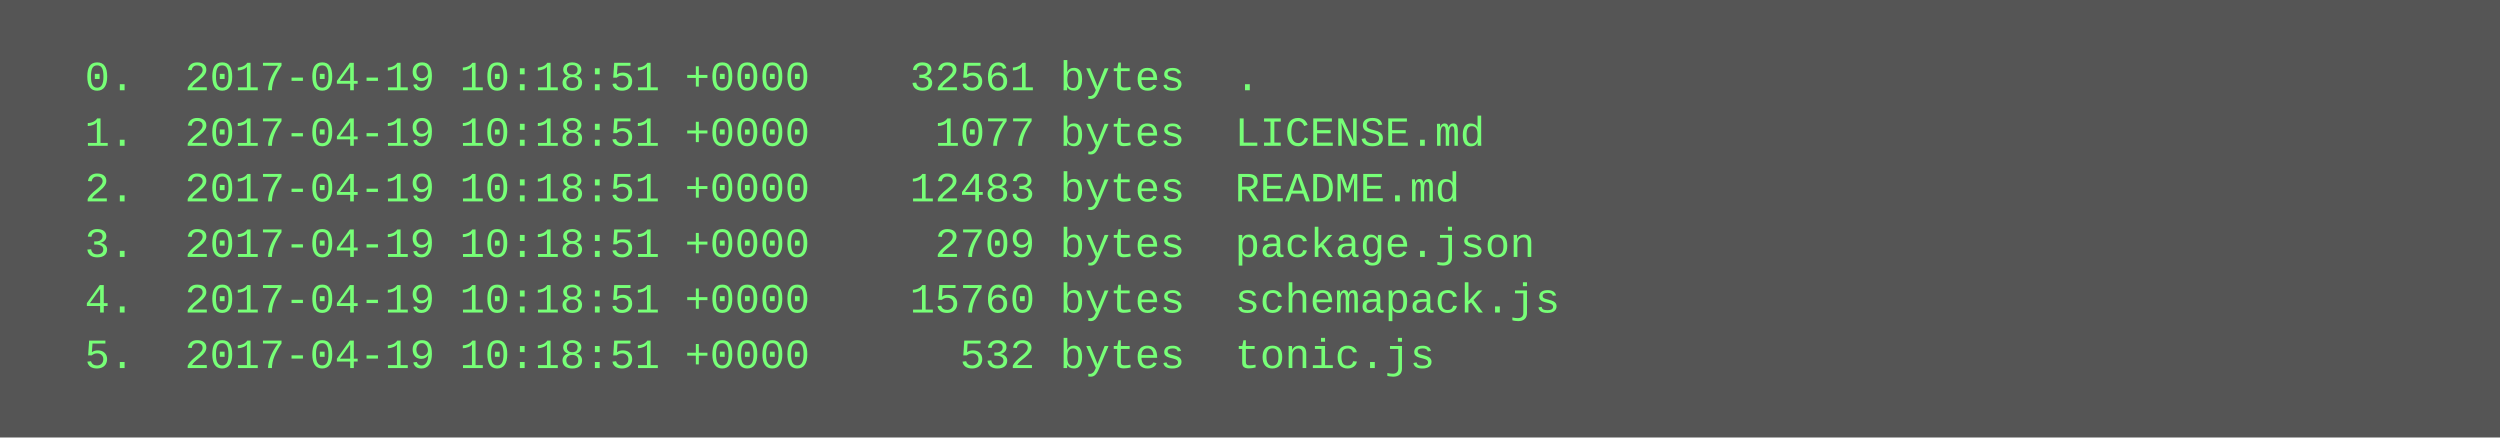
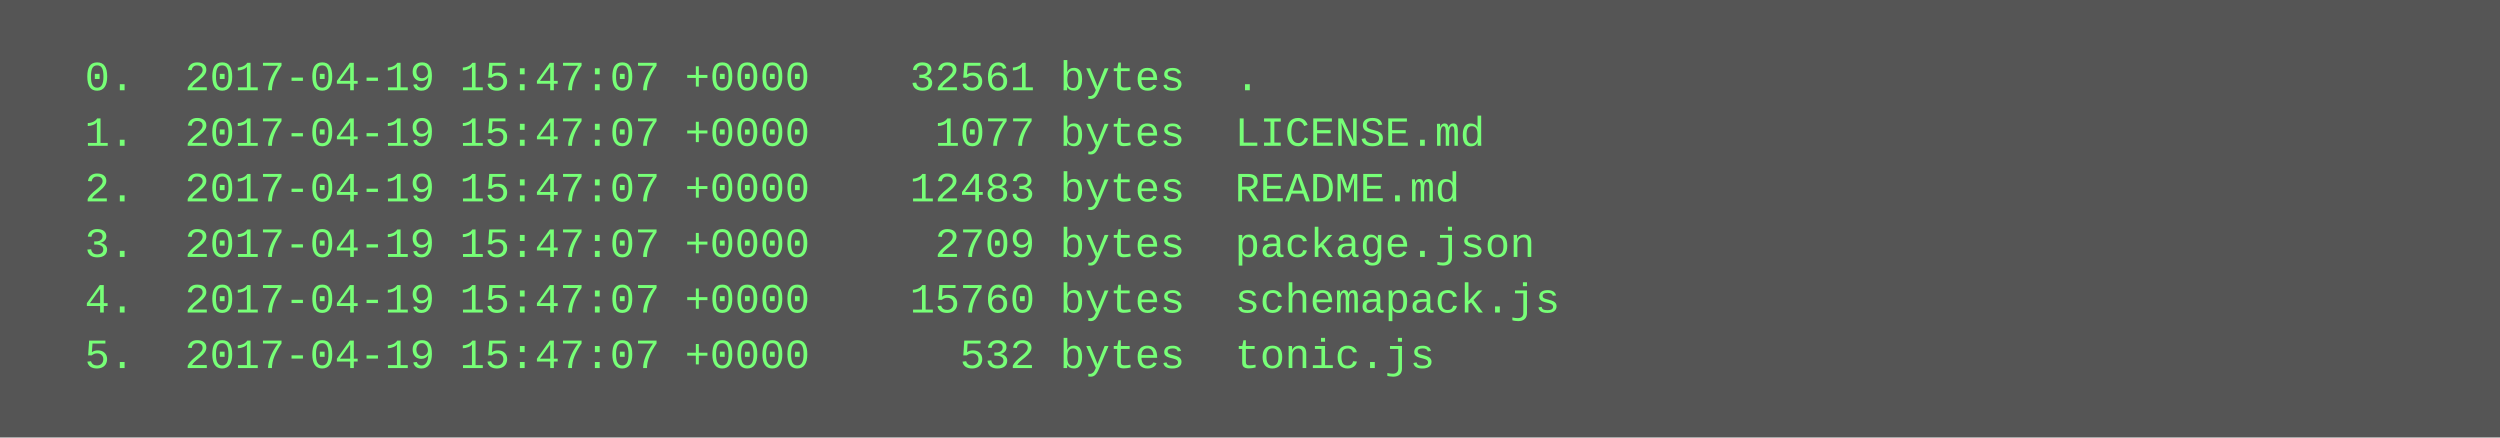
<svg xmlns="http://www.w3.org/2000/svg" height="126" width="720">
  <rect height="126" fill="#555" width="720" />
  <text fill="#7f7" font-family="Courier New" font-size="12" xml:space="preserve">
-     <tspan x="10" y="26">  0.  2017-04-19 10:18:51 +0000    32561 bytes  .</tspan>
-     <tspan x="10" y="42">  1.  2017-04-19 10:18:51 +0000     1077 bytes  LICENSE.md</tspan>
-     <tspan x="10" y="58">  2.  2017-04-19 10:18:51 +0000    12483 bytes  README.md</tspan>
-     <tspan x="10" y="74">  3.  2017-04-19 10:18:51 +0000     2709 bytes  package.json</tspan>
-     <tspan x="10" y="90">  4.  2017-04-19 10:18:51 +0000    15760 bytes  schemapack.js</tspan>
-     <tspan x="10" y="106">  5.  2017-04-19 10:18:51 +0000      532 bytes  tonic.js</tspan>
+     <tspan x="10" y="26">  0.  2017-04-19 15:47:07 +0000    32561 bytes  .</tspan>
+     <tspan x="10" y="42">  1.  2017-04-19 15:47:07 +0000     1077 bytes  LICENSE.md</tspan>
+     <tspan x="10" y="58">  2.  2017-04-19 15:47:07 +0000    12483 bytes  README.md</tspan>
+     <tspan x="10" y="74">  3.  2017-04-19 15:47:07 +0000     2709 bytes  package.json</tspan>
+     <tspan x="10" y="90">  4.  2017-04-19 15:47:07 +0000    15760 bytes  schemapack.js</tspan>
+     <tspan x="10" y="106">  5.  2017-04-19 15:47:07 +0000      532 bytes  tonic.js</tspan>
  </text>
</svg>
